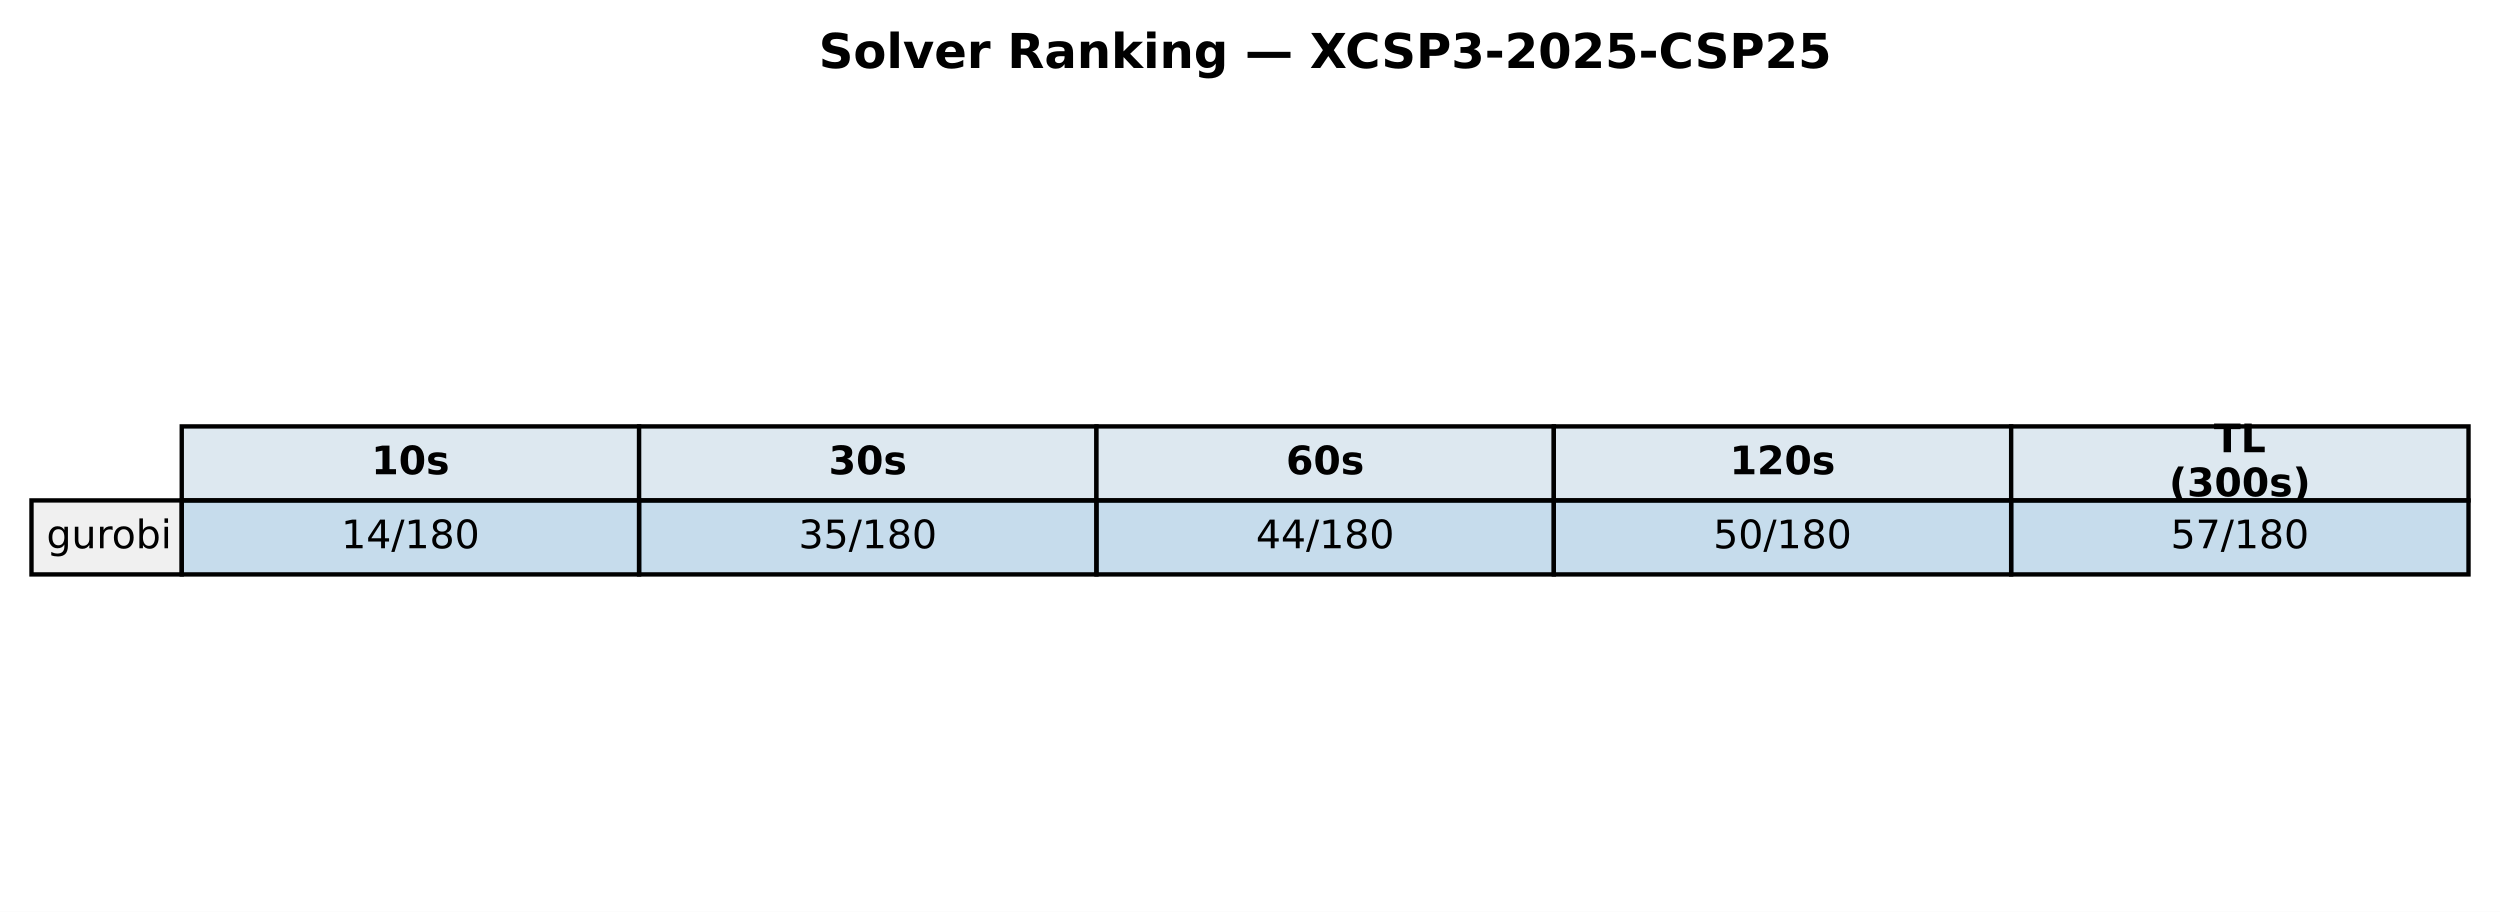
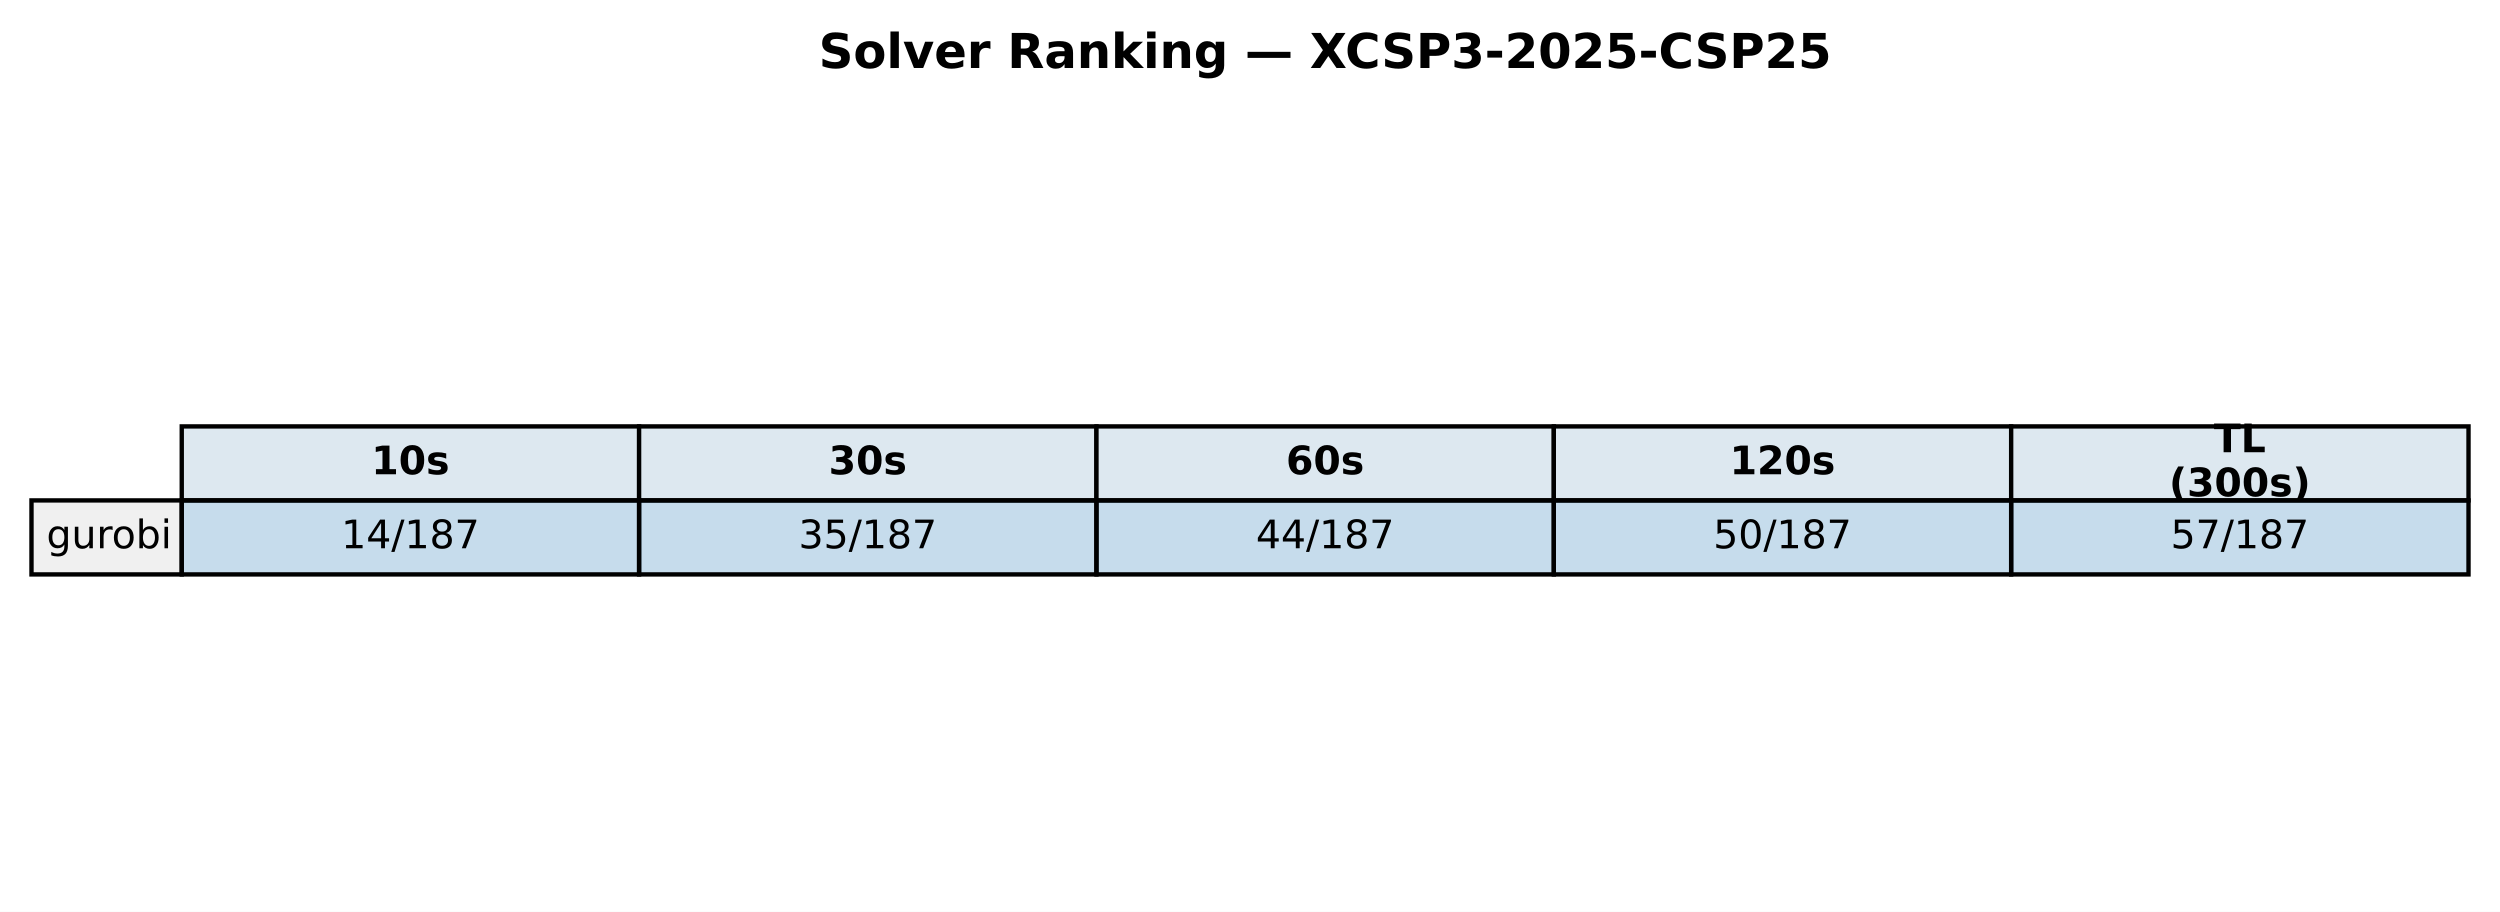
<svg xmlns="http://www.w3.org/2000/svg" xmlns:xlink="http://www.w3.org/1999/xlink" width="571.72pt" height="208.518pt" viewBox="0 0 571.72 208.518" version="1.1">
  <defs>
    <style type="text/css">*{stroke-linejoin: round; stroke-linecap: butt}</style>
  </defs>
  <g id="figure_1">
    <g id="patch_1">
      <path d="M 0 208.518  L 571.72 208.518  L 571.72 0  L 0 0  z " style="fill: #ffffff" />
    </g>
    <g id="axes_1">
      <g id="table_1">
        <g id="patch_2">
          <path d="M 41.563 114.438  L 146.154 114.438  L 146.154 97.514  L 41.563 97.514  z " style="fill: #dde8f0; stroke: #000000; stroke-linejoin: miter" />
        </g>
        <g id="text_1">
          <g transform="translate(84.91809 108.4594) scale(0.09 -0.09)">
            <defs>
              <path id="DejaVuSans-Bold-31" d="M 750 831  L 1813 831  L 1813 3847  L 722 3622  L 722 4441  L 1806 4666  L 2950 4666  L 2950 831  L 4013 831  L 4013 0  L 750 0  L 750 831  z " transform="scale(0.015625)" />
              <path id="DejaVuSans-Bold-30" d="M 2944 2338  Q 2944 3213 2780 3570  Q 2616 3928 2228 3928  Q 1841 3928 1675 3570  Q 1509 3213 1509 2338  Q 1509 1453 1675 1090  Q 1841 728 2228 728  Q 2613 728 2778 1090  Q 2944 1453 2944 2338  z M 4147 2328  Q 4147 1169 3647 539  Q 3147 -91 2228 -91  Q 1306 -91 806 539  Q 306 1169 306 2328  Q 306 3491 806 4120  Q 1306 4750 2228 4750  Q 3147 4750 3647 4120  Q 4147 3491 4147 2328  z " transform="scale(0.015625)" />
              <path id="DejaVuSans-Bold-73" d="M 3272 3391  L 3272 2541  Q 2913 2691 2578 2766  Q 2244 2841 1947 2841  Q 1628 2841 1473 2761  Q 1319 2681 1319 2516  Q 1319 2381 1436 2309  Q 1553 2238 1856 2203  L 2053 2175  Q 2913 2066 3209 1816  Q 3506 1566 3506 1031  Q 3506 472 3093 190  Q 2681 -91 1863 -91  Q 1516 -91 1145 -36  Q 775 19 384 128  L 384 978  Q 719 816 1070 734  Q 1422 653 1784 653  Q 2113 653 2278 743  Q 2444 834 2444 1013  Q 2444 1163 2330 1236  Q 2216 1309 1875 1350  L 1678 1375  Q 931 1469 631 1722  Q 331 1975 331 2491  Q 331 3047 712 3315  Q 1094 3584 1881 3584  Q 2191 3584 2531 3537  Q 2872 3491 3272 3391  z " transform="scale(0.015625)" />
            </defs>
            <use xlink:href="#DejaVuSans-Bold-31" />
            <use xlink:href="#DejaVuSans-Bold-30" transform="translate(69.58008 0)" />
            <use xlink:href="#DejaVuSans-Bold-73" transform="translate(139.1602 0)" />
          </g>
        </g>
        <g id="patch_3">
          <path d="M 146.154 114.438  L 250.746 114.438  L 250.746 97.514  L 146.154 97.514  z " style="fill: #dde8f0; stroke: #000000; stroke-linejoin: miter" />
        </g>
        <g id="text_2">
          <g transform="translate(189.5096 108.4594) scale(0.09 -0.09)">
            <defs>
              <path id="DejaVuSans-Bold-33" d="M 2981 2516  Q 3453 2394 3698 2092  Q 3944 1791 3944 1325  Q 3944 631 3412 270  Q 2881 -91 1863 -91  Q 1503 -91 1142 -33  Q 781 25 428 141  L 428 1069  Q 766 900 1098 814  Q 1431 728 1753 728  Q 2231 728 2486 893  Q 2741 1059 2741 1369  Q 2741 1688 2480 1852  Q 2219 2016 1709 2016  L 1228 2016  L 1228 2791  L 1734 2791  Q 2188 2791 2409 2933  Q 2631 3075 2631 3366  Q 2631 3634 2415 3781  Q 2200 3928 1806 3928  Q 1516 3928 1219 3862  Q 922 3797 628 3669  L 628 4550  Q 984 4650 1334 4700  Q 1684 4750 2022 4750  Q 2931 4750 3382 4451  Q 3834 4153 3834 3553  Q 3834 3144 3618 2883  Q 3403 2622 2981 2516  z " transform="scale(0.015625)" />
            </defs>
            <use xlink:href="#DejaVuSans-Bold-33" />
            <use xlink:href="#DejaVuSans-Bold-30" transform="translate(69.58008 0)" />
            <use xlink:href="#DejaVuSans-Bold-73" transform="translate(139.1602 0)" />
          </g>
        </g>
        <g id="patch_4">
          <path d="M 250.746 114.438  L 355.337 114.438  L 355.337 97.514  L 250.746 97.514  z " style="fill: #dde8f0; stroke: #000000; stroke-linejoin: miter" />
        </g>
        <g id="text_3">
          <g transform="translate(294.1011 108.4594) scale(0.09 -0.09)">
            <defs>
              <path id="DejaVuSans-Bold-36" d="M 2316 2303  Q 2000 2303 1842 2098  Q 1684 1894 1684 1484  Q 1684 1075 1842 870  Q 2000 666 2316 666  Q 2634 666 2792 870  Q 2950 1075 2950 1484  Q 2950 1894 2792 2098  Q 2634 2303 2316 2303  z M 3803 4544  L 3803 3681  Q 3506 3822 3243 3889  Q 2981 3956 2731 3956  Q 2194 3956 1894 3657  Q 1594 3359 1544 2772  Q 1750 2925 1990 3001  Q 2231 3078 2516 3078  Q 3231 3078 3670 2659  Q 4109 2241 4109 1563  Q 4109 813 3618 361  Q 3128 -91 2303 -91  Q 1394 -91 895 523  Q 397 1138 397 2266  Q 397 3422 980 4083  Q 1563 4744 2578 4744  Q 2900 4744 3203 4694  Q 3506 4644 3803 4544  z " transform="scale(0.015625)" />
            </defs>
            <use xlink:href="#DejaVuSans-Bold-36" />
            <use xlink:href="#DejaVuSans-Bold-30" transform="translate(69.58008 0)" />
            <use xlink:href="#DejaVuSans-Bold-73" transform="translate(139.1602 0)" />
          </g>
        </g>
        <g id="patch_5">
          <path d="M 355.337 114.438  L 459.929 114.438  L 459.929 97.514  L 355.337 97.514  z " style="fill: #dde8f0; stroke: #000000; stroke-linejoin: miter" />
        </g>
        <g id="text_4">
          <g transform="translate(395.5616 108.4594) scale(0.09 -0.09)">
            <defs>
              <path id="DejaVuSans-Bold-32" d="M 1844 884  L 3897 884  L 3897 0  L 506 0  L 506 884  L 2209 2388  Q 2438 2594 2547 2791  Q 2656 2988 2656 3200  Q 2656 3528 2436 3728  Q 2216 3928 1850 3928  Q 1569 3928 1234 3808  Q 900 3688 519 3450  L 519 4475  Q 925 4609 1322 4679  Q 1719 4750 2100 4750  Q 2938 4750 3402 4381  Q 3866 4013 3866 3353  Q 3866 2972 3669 2642  Q 3472 2313 2841 1759  L 1844 884  z " transform="scale(0.015625)" />
            </defs>
            <use xlink:href="#DejaVuSans-Bold-31" />
            <use xlink:href="#DejaVuSans-Bold-32" transform="translate(69.58008 0)" />
            <use xlink:href="#DejaVuSans-Bold-30" transform="translate(139.1602 0)" />
            <use xlink:href="#DejaVuSans-Bold-73" transform="translate(208.7402 0)" />
          </g>
        </g>
        <g id="patch_6">
          <path d="M 459.929 114.438  L 564.52 114.438  L 564.52 97.514  L 459.929 97.514  z " style="fill: #dde8f0; stroke: #000000; stroke-linejoin: miter" />
        </g>
        <g id="text_5">
          <g transform="translate(506.2872 103.4204) scale(0.09 -0.09)">
            <defs>
              <path id="DejaVuSans-Bold-54" d="M 31 4666  L 4331 4666  L 4331 3756  L 2784 3756  L 2784 0  L 1581 0  L 1581 3756  L 31 3756  L 31 4666  z " transform="scale(0.015625)" />
              <path id="DejaVuSans-Bold-4c" d="M 588 4666  L 1791 4666  L 1791 909  L 3903 909  L 3903 0  L 588 0  L 588 4666  z " transform="scale(0.015625)" />
            </defs>
            <use xlink:href="#DejaVuSans-Bold-54" />
            <use xlink:href="#DejaVuSans-Bold-4c" transform="translate(68.21289 0)" />
          </g>
          <g transform="translate(496.0399 113.4984) scale(0.09 -0.09)">
            <defs>
              <path id="DejaVuSans-Bold-28" d="M 2413 -844  L 1484 -844  Q 1006 -72 778 623  Q 550 1319 550 2003  Q 550 2688 779 3389  Q 1009 4091 1484 4856  L 2413 4856  Q 2013 4116 1813 3408  Q 1613 2700 1613 2009  Q 1613 1319 1811 609  Q 2009 -100 2413 -844  z " transform="scale(0.015625)" />
              <path id="DejaVuSans-Bold-29" d="M 513 -844  Q 913 -100 1113 609  Q 1313 1319 1313 2009  Q 1313 2700 1113 3408  Q 913 4116 513 4856  L 1441 4856  Q 1916 4091 2145 3389  Q 2375 2688 2375 2003  Q 2375 1319 2147 623  Q 1919 -72 1441 -844  L 513 -844  z " transform="scale(0.015625)" />
            </defs>
            <use xlink:href="#DejaVuSans-Bold-28" />
            <use xlink:href="#DejaVuSans-Bold-33" transform="translate(45.70312 0)" />
            <use xlink:href="#DejaVuSans-Bold-30" transform="translate(115.2832 0)" />
            <use xlink:href="#DejaVuSans-Bold-30" transform="translate(184.8633 0)" />
            <use xlink:href="#DejaVuSans-Bold-73" transform="translate(254.4434 0)" />
            <use xlink:href="#DejaVuSans-Bold-29" transform="translate(313.9648 0)" />
          </g>
        </g>
        <g id="patch_7">
          <path d="M 7.2 131.363  L 41.563 131.363  L 41.563 114.438  L 7.2 114.438  z " style="fill: #f0f0f0; stroke: #000000; stroke-linejoin: miter" />
        </g>
        <g id="text_6">
          <g transform="translate(10.63626 125.3841) scale(0.09 -0.09)">
            <defs>
              <path id="DejaVuSans-67" d="M 2906 1791  Q 2906 2416 2648 2759  Q 2391 3103 1925 3103  Q 1463 3103 1205 2759  Q 947 2416 947 1791  Q 947 1169 1205 825  Q 1463 481 1925 481  Q 2391 481 2648 825  Q 2906 1169 2906 1791  z M 3481 434  Q 3481 -459 3084 -895  Q 2688 -1331 1869 -1331  Q 1566 -1331 1297 -1286  Q 1028 -1241 775 -1147  L 775 -588  Q 1028 -725 1275 -790  Q 1522 -856 1778 -856  Q 2344 -856 2625 -561  Q 2906 -266 2906 331  L 2906 616  Q 2728 306 2450 153  Q 2172 0 1784 0  Q 1141 0 747 490  Q 353 981 353 1791  Q 353 2603 747 3093  Q 1141 3584 1784 3584  Q 2172 3584 2450 3431  Q 2728 3278 2906 2969  L 2906 3500  L 3481 3500  L 3481 434  z " transform="scale(0.015625)" />
              <path id="DejaVuSans-75" d="M 544 1381  L 544 3500  L 1119 3500  L 1119 1403  Q 1119 906 1312 657  Q 1506 409 1894 409  Q 2359 409 2629 706  Q 2900 1003 2900 1516  L 2900 3500  L 3475 3500  L 3475 0  L 2900 0  L 2900 538  Q 2691 219 2414 64  Q 2138 -91 1772 -91  Q 1169 -91 856 284  Q 544 659 544 1381  z M 1991 3584  L 1991 3584  z " transform="scale(0.015625)" />
              <path id="DejaVuSans-72" d="M 2631 2963  Q 2534 3019 2420 3045  Q 2306 3072 2169 3072  Q 1681 3072 1420 2755  Q 1159 2438 1159 1844  L 1159 0  L 581 0  L 581 3500  L 1159 3500  L 1159 2956  Q 1341 3275 1631 3429  Q 1922 3584 2338 3584  Q 2397 3584 2469 3576  Q 2541 3569 2628 3553  L 2631 2963  z " transform="scale(0.015625)" />
              <path id="DejaVuSans-6f" d="M 1959 3097  Q 1497 3097 1228 2736  Q 959 2375 959 1747  Q 959 1119 1226 758  Q 1494 397 1959 397  Q 2419 397 2687 759  Q 2956 1122 2956 1747  Q 2956 2369 2687 2733  Q 2419 3097 1959 3097  z M 1959 3584  Q 2709 3584 3137 3096  Q 3566 2609 3566 1747  Q 3566 888 3137 398  Q 2709 -91 1959 -91  Q 1206 -91 779 398  Q 353 888 353 1747  Q 353 2609 779 3096  Q 1206 3584 1959 3584  z " transform="scale(0.015625)" />
              <path id="DejaVuSans-62" d="M 3116 1747  Q 3116 2381 2855 2742  Q 2594 3103 2138 3103  Q 1681 3103 1420 2742  Q 1159 2381 1159 1747  Q 1159 1113 1420 752  Q 1681 391 2138 391  Q 2594 391 2855 752  Q 3116 1113 3116 1747  z M 1159 2969  Q 1341 3281 1617 3432  Q 1894 3584 2278 3584  Q 2916 3584 3314 3078  Q 3713 2572 3713 1747  Q 3713 922 3314 415  Q 2916 -91 2278 -91  Q 1894 -91 1617 61  Q 1341 213 1159 525  L 1159 0  L 581 0  L 581 4863  L 1159 4863  L 1159 2969  z " transform="scale(0.015625)" />
              <path id="DejaVuSans-69" d="M 603 3500  L 1178 3500  L 1178 0  L 603 0  L 603 3500  z M 603 4863  L 1178 4863  L 1178 4134  L 603 4134  L 603 4863  z " transform="scale(0.015625)" />
            </defs>
            <use xlink:href="#DejaVuSans-67" />
            <use xlink:href="#DejaVuSans-75" transform="translate(63.47656 0)" />
            <use xlink:href="#DejaVuSans-72" transform="translate(126.8555 0)" />
            <use xlink:href="#DejaVuSans-6f" transform="translate(165.7188 0)" />
            <use xlink:href="#DejaVuSans-62" transform="translate(226.9004 0)" />
            <use xlink:href="#DejaVuSans-69" transform="translate(290.377 0)" />
          </g>
        </g>
        <g id="patch_8">
          <path d="M 41.563 131.363  L 146.154 131.363  L 146.154 114.438  L 41.563 114.438  z " style="fill: #1f77b4; fill-opacity: 0.25; stroke: #000000; stroke-linejoin: miter" />
        </g>
        <g id="text_7">
          <g transform="translate(78.02676 125.3841) scale(0.09 -0.09)">
            <defs>
              <path id="DejaVuSans-31" d="M 794 531  L 1825 531  L 1825 4091  L 703 3866  L 703 4441  L 1819 4666  L 2450 4666  L 2450 531  L 3481 531  L 3481 0  L 794 0  L 794 531  z " transform="scale(0.015625)" />
              <path id="DejaVuSans-34" d="M 2419 4116  L 825 1625  L 2419 1625  L 2419 4116  z M 2253 4666  L 3047 4666  L 3047 1625  L 3713 1625  L 3713 1100  L 3047 1100  L 3047 0  L 2419 0  L 2419 1100  L 313 1100  L 313 1709  L 2253 4666  z " transform="scale(0.015625)" />
              <path id="DejaVuSans-2f" d="M 1625 4666  L 2156 4666  L 531 -594  L 0 -594  L 1625 4666  z " transform="scale(0.015625)" />
              <path id="DejaVuSans-38" d="M 2034 2216  Q 1584 2216 1326 1975  Q 1069 1734 1069 1313  Q 1069 891 1326 650  Q 1584 409 2034 409  Q 2484 409 2743 651  Q 3003 894 3003 1313  Q 3003 1734 2745 1975  Q 2488 2216 2034 2216  z M 1403 2484  Q 997 2584 770 2862  Q 544 3141 544 3541  Q 544 4100 942 4425  Q 1341 4750 2034 4750  Q 2731 4750 3128 4425  Q 3525 4100 3525 3541  Q 3525 3141 3298 2862  Q 3072 2584 2669 2484  Q 3125 2378 3379 2068  Q 3634 1759 3634 1313  Q 3634 634 3220 271  Q 2806 -91 2034 -91  Q 1263 -91 848 271  Q 434 634 434 1313  Q 434 1759 690 2068  Q 947 2378 1403 2484  z M 1172 3481  Q 1172 3119 1398 2916  Q 1625 2713 2034 2713  Q 2441 2713 2670 2916  Q 2900 3119 2900 3481  Q 2900 3844 2670 4047  Q 2441 4250 2034 4250  Q 1625 4250 1398 4047  Q 1172 3844 1172 3481  z " transform="scale(0.015625)" />
-               <path id="DejaVuSans-30" d="M 2034 4250  Q 1547 4250 1301 3770  Q 1056 3291 1056 2328  Q 1056 1369 1301 889  Q 1547 409 2034 409  Q 2525 409 2770 889  Q 3016 1369 3016 2328  Q 3016 3291 2770 3770  Q 2525 4250 2034 4250  z M 2034 4750  Q 2819 4750 3233 4129  Q 3647 3509 3647 2328  Q 3647 1150 3233 529  Q 2819 -91 2034 -91  Q 1250 -91 836 529  Q 422 1150 422 2328  Q 422 3509 836 4129  Q 1250 4750 2034 4750  z " transform="scale(0.015625)" />
+               <path id="DejaVuSans-37" d="M 525 4666  L 3525 4666  L 3525 4397  L 1831 0  L 1172 0  L 2766 4134  L 525 4134  L 525 4666  z " transform="scale(0.015625)" />
            </defs>
            <use xlink:href="#DejaVuSans-31" />
            <use xlink:href="#DejaVuSans-34" transform="translate(63.62305 0)" />
            <use xlink:href="#DejaVuSans-2f" transform="translate(127.2461 0)" />
            <use xlink:href="#DejaVuSans-31" transform="translate(160.9375 0)" />
            <use xlink:href="#DejaVuSans-38" transform="translate(224.5605 0)" />
-             <use xlink:href="#DejaVuSans-30" transform="translate(288.1836 0)" />
+             <use xlink:href="#DejaVuSans-37" transform="translate(288.1836 0)" />
          </g>
        </g>
        <g id="patch_9">
          <path d="M 146.154 131.363  L 250.746 131.363  L 250.746 114.438  L 146.154 114.438  z " style="fill: #1f77b4; fill-opacity: 0.25; stroke: #000000; stroke-linejoin: miter" />
        </g>
        <g id="text_8">
          <g transform="translate(182.6183 125.3841) scale(0.09 -0.09)">
            <defs>
              <path id="DejaVuSans-33" d="M 2597 2516  Q 3050 2419 3304 2112  Q 3559 1806 3559 1356  Q 3559 666 3084 287  Q 2609 -91 1734 -91  Q 1441 -91 1130 -33  Q 819 25 488 141  L 488 750  Q 750 597 1062 519  Q 1375 441 1716 441  Q 2309 441 2620 675  Q 2931 909 2931 1356  Q 2931 1769 2642 2001  Q 2353 2234 1838 2234  L 1294 2234  L 1294 2753  L 1863 2753  Q 2328 2753 2575 2939  Q 2822 3125 2822 3475  Q 2822 3834 2567 4026  Q 2313 4219 1838 4219  Q 1578 4219 1281 4162  Q 984 4106 628 3988  L 628 4550  Q 988 4650 1302 4700  Q 1616 4750 1894 4750  Q 2613 4750 3031 4423  Q 3450 4097 3450 3541  Q 3450 3153 3228 2886  Q 3006 2619 2597 2516  z " transform="scale(0.015625)" />
              <path id="DejaVuSans-35" d="M 691 4666  L 3169 4666  L 3169 4134  L 1269 4134  L 1269 2991  Q 1406 3038 1543 3061  Q 1681 3084 1819 3084  Q 2600 3084 3056 2656  Q 3513 2228 3513 1497  Q 3513 744 3044 326  Q 2575 -91 1722 -91  Q 1428 -91 1123 -41  Q 819 9 494 109  L 494 744  Q 775 591 1075 516  Q 1375 441 1709 441  Q 2250 441 2565 725  Q 2881 1009 2881 1497  Q 2881 1984 2565 2268  Q 2250 2553 1709 2553  Q 1456 2553 1204 2497  Q 953 2441 691 2322  L 691 4666  z " transform="scale(0.015625)" />
            </defs>
            <use xlink:href="#DejaVuSans-33" />
            <use xlink:href="#DejaVuSans-35" transform="translate(63.62305 0)" />
            <use xlink:href="#DejaVuSans-2f" transform="translate(127.2461 0)" />
            <use xlink:href="#DejaVuSans-31" transform="translate(160.9375 0)" />
            <use xlink:href="#DejaVuSans-38" transform="translate(224.5605 0)" />
-             <use xlink:href="#DejaVuSans-30" transform="translate(288.1836 0)" />
+             <use xlink:href="#DejaVuSans-37" transform="translate(288.1836 0)" />
          </g>
        </g>
        <g id="patch_10">
          <path d="M 250.746 131.363  L 355.337 131.363  L 355.337 114.438  L 250.746 114.438  z " style="fill: #1f77b4; fill-opacity: 0.25; stroke: #000000; stroke-linejoin: miter" />
        </g>
        <g id="text_9">
          <g transform="translate(287.2098 125.3841) scale(0.09 -0.09)">
            <use xlink:href="#DejaVuSans-34" />
            <use xlink:href="#DejaVuSans-34" transform="translate(63.62305 0)" />
            <use xlink:href="#DejaVuSans-2f" transform="translate(127.2461 0)" />
            <use xlink:href="#DejaVuSans-31" transform="translate(160.9375 0)" />
            <use xlink:href="#DejaVuSans-38" transform="translate(224.5605 0)" />
-             <use xlink:href="#DejaVuSans-30" transform="translate(288.1836 0)" />
+             <use xlink:href="#DejaVuSans-37" transform="translate(288.1836 0)" />
          </g>
        </g>
        <g id="patch_11">
          <path d="M 355.337 131.363  L 459.929 131.363  L 459.929 114.438  L 355.337 114.438  z " style="fill: #1f77b4; fill-opacity: 0.25; stroke: #000000; stroke-linejoin: miter" />
        </g>
        <g id="text_10">
          <g transform="translate(391.8013 125.3841) scale(0.09 -0.09)">
+             <defs>
+               <path id="DejaVuSans-30" d="M 2034 4250  Q 1547 4250 1301 3770  Q 1056 3291 1056 2328  Q 1056 1369 1301 889  Q 1547 409 2034 409  Q 2525 409 2770 889  Q 3016 1369 3016 2328  Q 3016 3291 2770 3770  Q 2525 4250 2034 4250  z M 2034 4750  Q 2819 4750 3233 4129  Q 3647 3509 3647 2328  Q 3647 1150 3233 529  Q 2819 -91 2034 -91  Q 1250 -91 836 529  Q 422 1150 422 2328  Q 422 3509 836 4129  Q 1250 4750 2034 4750  z " transform="scale(0.015625)" />
+             </defs>
            <use xlink:href="#DejaVuSans-35" />
            <use xlink:href="#DejaVuSans-30" transform="translate(63.62305 0)" />
            <use xlink:href="#DejaVuSans-2f" transform="translate(127.2461 0)" />
            <use xlink:href="#DejaVuSans-31" transform="translate(160.9375 0)" />
            <use xlink:href="#DejaVuSans-38" transform="translate(224.5605 0)" />
-             <use xlink:href="#DejaVuSans-30" transform="translate(288.1836 0)" />
+             <use xlink:href="#DejaVuSans-37" transform="translate(288.1836 0)" />
          </g>
        </g>
        <g id="patch_12">
          <path d="M 459.929 131.363  L 564.52 131.363  L 564.52 114.438  L 459.929 114.438  z " style="fill: #1f77b4; fill-opacity: 0.25; stroke: #000000; stroke-linejoin: miter" />
        </g>
        <g id="text_11">
          <g transform="translate(496.3928 125.3841) scale(0.09 -0.09)">
-             <defs>
-               <path id="DejaVuSans-37" d="M 525 4666  L 3525 4666  L 3525 4397  L 1831 0  L 1172 0  L 2766 4134  L 525 4134  L 525 4666  z " transform="scale(0.015625)" />
-             </defs>
            <use xlink:href="#DejaVuSans-35" />
            <use xlink:href="#DejaVuSans-37" transform="translate(63.62305 0)" />
            <use xlink:href="#DejaVuSans-2f" transform="translate(127.2461 0)" />
            <use xlink:href="#DejaVuSans-31" transform="translate(160.9375 0)" />
            <use xlink:href="#DejaVuSans-38" transform="translate(224.5605 0)" />
-             <use xlink:href="#DejaVuSans-30" transform="translate(288.1836 0)" />
+             <use xlink:href="#DejaVuSans-37" transform="translate(288.1836 0)" />
          </g>
        </g>
      </g>
      <g id="text_12">
        <g transform="translate(187.2303 15.55828) scale(0.11 -0.11)">
          <defs>
            <path id="DejaVuSans-Bold-53" d="M 3834 4519  L 3834 3531  Q 3450 3703 3084 3790  Q 2719 3878 2394 3878  Q 1963 3878 1756 3759  Q 1550 3641 1550 3391  Q 1550 3203 1689 3098  Q 1828 2994 2194 2919  L 2706 2816  Q 3484 2659 3812 2340  Q 4141 2022 4141 1434  Q 4141 663 3683 286  Q 3225 -91 2284 -91  Q 1841 -91 1394 -6  Q 947 78 500 244  L 500 1259  Q 947 1022 1364 901  Q 1781 781 2169 781  Q 2563 781 2772 912  Q 2981 1044 2981 1288  Q 2981 1506 2839 1625  Q 2697 1744 2272 1838  L 1806 1941  Q 1106 2091 782 2419  Q 459 2747 459 3303  Q 459 4000 909 4375  Q 1359 4750 2203 4750  Q 2588 4750 2994 4692  Q 3400 4634 3834 4519  z " transform="scale(0.015625)" />
            <path id="DejaVuSans-Bold-6f" d="M 2203 2784  Q 1831 2784 1636 2517  Q 1441 2250 1441 1747  Q 1441 1244 1636 976  Q 1831 709 2203 709  Q 2569 709 2762 976  Q 2956 1244 2956 1747  Q 2956 2250 2762 2517  Q 2569 2784 2203 2784  z M 2203 3584  Q 3106 3584 3614 3096  Q 4122 2609 4122 1747  Q 4122 884 3614 396  Q 3106 -91 2203 -91  Q 1297 -91 786 396  Q 275 884 275 1747  Q 275 2609 786 3096  Q 1297 3584 2203 3584  z " transform="scale(0.015625)" />
            <path id="DejaVuSans-Bold-6c" d="M 538 4863  L 1656 4863  L 1656 0  L 538 0  L 538 4863  z " transform="scale(0.015625)" />
            <path id="DejaVuSans-Bold-76" d="M 97 3500  L 1216 3500  L 2088 1081  L 2956 3500  L 4078 3500  L 2700 0  L 1472 0  L 97 3500  z " transform="scale(0.015625)" />
            <path id="DejaVuSans-Bold-65" d="M 4031 1759  L 4031 1441  L 1416 1441  Q 1456 1047 1700 850  Q 1944 653 2381 653  Q 2734 653 3104 758  Q 3475 863 3866 1075  L 3866 213  Q 3469 63 3072 -14  Q 2675 -91 2278 -91  Q 1328 -91 801 392  Q 275 875 275 1747  Q 275 2603 792 3093  Q 1309 3584 2216 3584  Q 3041 3584 3536 3087  Q 4031 2591 4031 1759  z M 2881 2131  Q 2881 2450 2695 2645  Q 2509 2841 2209 2841  Q 1884 2841 1681 2658  Q 1478 2475 1428 2131  L 2881 2131  z " transform="scale(0.015625)" />
            <path id="DejaVuSans-Bold-72" d="M 3138 2547  Q 2991 2616 2845 2648  Q 2700 2681 2553 2681  Q 2122 2681 1889 2404  Q 1656 2128 1656 1613  L 1656 0  L 538 0  L 538 3500  L 1656 3500  L 1656 2925  Q 1872 3269 2151 3426  Q 2431 3584 2822 3584  Q 2878 3584 2943 3579  Q 3009 3575 3134 3559  L 3138 2547  z " transform="scale(0.015625)" />
            <path id="DejaVuSans-Bold-20" transform="scale(0.015625)" />
            <path id="DejaVuSans-Bold-52" d="M 2297 2597  Q 2675 2597 2839 2737  Q 3003 2878 3003 3200  Q 3003 3519 2839 3656  Q 2675 3794 2297 3794  L 1791 3794  L 1791 2597  L 2297 2597  z M 1791 1766  L 1791 0  L 588 0  L 588 4666  L 2425 4666  Q 3347 4666 3776 4356  Q 4206 4047 4206 3378  Q 4206 2916 3982 2619  Q 3759 2322 3309 2181  Q 3556 2125 3751 1926  Q 3947 1728 4147 1325  L 4800 0  L 3519 0  L 2950 1159  Q 2778 1509 2601 1637  Q 2425 1766 2131 1766  L 1791 1766  z " transform="scale(0.015625)" />
            <path id="DejaVuSans-Bold-61" d="M 2106 1575  Q 1756 1575 1579 1456  Q 1403 1338 1403 1106  Q 1403 894 1545 773  Q 1688 653 1941 653  Q 2256 653 2472 879  Q 2688 1106 2688 1447  L 2688 1575  L 2106 1575  z M 3816 1997  L 3816 0  L 2688 0  L 2688 519  Q 2463 200 2181 54  Q 1900 -91 1497 -91  Q 953 -91 614 226  Q 275 544 275 1050  Q 275 1666 698 1953  Q 1122 2241 2028 2241  L 2688 2241  L 2688 2328  Q 2688 2594 2478 2717  Q 2269 2841 1825 2841  Q 1466 2841 1156 2769  Q 847 2697 581 2553  L 581 3406  Q 941 3494 1303 3539  Q 1666 3584 2028 3584  Q 2975 3584 3395 3211  Q 3816 2838 3816 1997  z " transform="scale(0.015625)" />
            <path id="DejaVuSans-Bold-6e" d="M 4056 2131  L 4056 0  L 2931 0  L 2931 347  L 2931 1631  Q 2931 2084 2911 2256  Q 2891 2428 2841 2509  Q 2775 2619 2662 2680  Q 2550 2741 2406 2741  Q 2056 2741 1856 2470  Q 1656 2200 1656 1722  L 1656 0  L 538 0  L 538 3500  L 1656 3500  L 1656 2988  Q 1909 3294 2193 3439  Q 2478 3584 2822 3584  Q 3428 3584 3742 3212  Q 4056 2841 4056 2131  z " transform="scale(0.015625)" />
            <path id="DejaVuSans-Bold-6b" d="M 538 4863  L 1656 4863  L 1656 2216  L 2944 3500  L 4244 3500  L 2534 1894  L 4378 0  L 3022 0  L 1656 1459  L 1656 0  L 538 0  L 538 4863  z " transform="scale(0.015625)" />
            <path id="DejaVuSans-Bold-69" d="M 538 3500  L 1656 3500  L 1656 0  L 538 0  L 538 3500  z M 538 4863  L 1656 4863  L 1656 3950  L 538 3950  L 538 4863  z " transform="scale(0.015625)" />
            <path id="DejaVuSans-Bold-67" d="M 2919 594  Q 2688 288 2409 144  Q 2131 0 1766 0  Q 1125 0 706 504  Q 288 1009 288 1791  Q 288 2575 706 3076  Q 1125 3578 1766 3578  Q 2131 3578 2409 3434  Q 2688 3291 2919 2981  L 2919 3500  L 4044 3500  L 4044 353  Q 4044 -491 3511 -936  Q 2978 -1381 1966 -1381  Q 1638 -1381 1331 -1331  Q 1025 -1281 716 -1178  L 716 -306  Q 1009 -475 1290 -558  Q 1572 -641 1856 -641  Q 2406 -641 2662 -400  Q 2919 -159 2919 353  L 2919 594  z M 2181 2772  Q 1834 2772 1640 2515  Q 1447 2259 1447 1791  Q 1447 1309 1634 1061  Q 1822 813 2181 813  Q 2531 813 2725 1069  Q 2919 1325 2919 1791  Q 2919 2259 2725 2515  Q 2531 2772 2181 2772  z " transform="scale(0.015625)" />
            <path id="DejaVuSans-Bold-2014" d="M 344 2156  L 6056 2156  L 6056 1350  L 344 1350  L 344 2156  z " transform="scale(0.015625)" />
            <path id="DejaVuSans-Bold-58" d="M 3188 2381  L 4806 0  L 3553 0  L 2463 1594  L 1381 0  L 122 0  L 1741 2381  L 184 4666  L 1441 4666  L 2463 3163  L 3481 4666  L 4744 4666  L 3188 2381  z " transform="scale(0.015625)" />
            <path id="DejaVuSans-Bold-43" d="M 4288 256  Q 3956 84 3597 -3  Q 3238 -91 2847 -91  Q 1681 -91 1000 561  Q 319 1213 319 2328  Q 319 3447 1000 4098  Q 1681 4750 2847 4750  Q 3238 4750 3597 4662  Q 3956 4575 4288 4403  L 4288 3438  Q 3953 3666 3628 3772  Q 3303 3878 2944 3878  Q 2300 3878 1931 3465  Q 1563 3053 1563 2328  Q 1563 1606 1931 1193  Q 2300 781 2944 781  Q 3303 781 3628 887  Q 3953 994 4288 1222  L 4288 256  z " transform="scale(0.015625)" />
            <path id="DejaVuSans-Bold-50" d="M 588 4666  L 2584 4666  Q 3475 4666 3951 4270  Q 4428 3875 4428 3144  Q 4428 2409 3951 2014  Q 3475 1619 2584 1619  L 1791 1619  L 1791 0  L 588 0  L 588 4666  z M 1791 3794  L 1791 2491  L 2456 2491  Q 2806 2491 2997 2661  Q 3188 2831 3188 3144  Q 3188 3456 2997 3625  Q 2806 3794 2456 3794  L 1791 3794  z " transform="scale(0.015625)" />
            <path id="DejaVuSans-Bold-2d" d="M 347 2297  L 2309 2297  L 2309 1388  L 347 1388  L 347 2297  z " transform="scale(0.015625)" />
            <path id="DejaVuSans-Bold-35" d="M 678 4666  L 3669 4666  L 3669 3781  L 1638 3781  L 1638 3059  Q 1775 3097 1914 3117  Q 2053 3138 2203 3138  Q 3056 3138 3531 2711  Q 4006 2284 4006 1522  Q 4006 766 3489 337  Q 2972 -91 2053 -91  Q 1656 -91 1267 -14  Q 878 63 494 219  L 494 1166  Q 875 947 1217 837  Q 1559 728 1863 728  Q 2300 728 2551 942  Q 2803 1156 2803 1522  Q 2803 1891 2551 2103  Q 2300 2316 1863 2316  Q 1603 2316 1309 2248  Q 1016 2181 678 2041  L 678 4666  z " transform="scale(0.015625)" />
          </defs>
          <use xlink:href="#DejaVuSans-Bold-53" />
          <use xlink:href="#DejaVuSans-Bold-6f" transform="translate(72.02148 0)" />
          <use xlink:href="#DejaVuSans-Bold-6c" transform="translate(140.7227 0)" />
          <use xlink:href="#DejaVuSans-Bold-76" transform="translate(175 0)" />
          <use xlink:href="#DejaVuSans-Bold-65" transform="translate(240.1855 0)" />
          <use xlink:href="#DejaVuSans-Bold-72" transform="translate(308.0078 0)" />
          <use xlink:href="#DejaVuSans-Bold-20" transform="translate(357.3242 0)" />
          <use xlink:href="#DejaVuSans-Bold-52" transform="translate(392.1387 0)" />
          <use xlink:href="#DejaVuSans-Bold-61" transform="translate(469.1406 0)" />
          <use xlink:href="#DejaVuSans-Bold-6e" transform="translate(536.6211 0)" />
          <use xlink:href="#DejaVuSans-Bold-6b" transform="translate(607.8125 0)" />
          <use xlink:href="#DejaVuSans-Bold-69" transform="translate(674.3164 0)" />
          <use xlink:href="#DejaVuSans-Bold-6e" transform="translate(708.5938 0)" />
          <use xlink:href="#DejaVuSans-Bold-67" transform="translate(779.7852 0)" />
          <use xlink:href="#DejaVuSans-Bold-20" transform="translate(851.3672 0)" />
          <use xlink:href="#DejaVuSans-Bold-2014" transform="translate(886.1816 0)" />
          <use xlink:href="#DejaVuSans-Bold-20" transform="translate(986.1816 0)" />
          <use xlink:href="#DejaVuSans-Bold-58" transform="translate(1020.996 0)" />
          <use xlink:href="#DejaVuSans-Bold-43" transform="translate(1094.471 0)" />
          <use xlink:href="#DejaVuSans-Bold-53" transform="translate(1169.734 0)" />
          <use xlink:href="#DejaVuSans-Bold-50" transform="translate(1241.756 0)" />
          <use xlink:href="#DejaVuSans-Bold-33" transform="translate(1315.047 0)" />
          <use xlink:href="#DejaVuSans-Bold-2d" transform="translate(1384.627 0)" />
          <use xlink:href="#DejaVuSans-Bold-32" transform="translate(1426.131 0)" />
          <use xlink:href="#DejaVuSans-Bold-30" transform="translate(1495.711 0)" />
          <use xlink:href="#DejaVuSans-Bold-32" transform="translate(1565.291 0)" />
          <use xlink:href="#DejaVuSans-Bold-35" transform="translate(1634.871 0)" />
          <use xlink:href="#DejaVuSans-Bold-2d" transform="translate(1704.451 0)" />
          <use xlink:href="#DejaVuSans-Bold-43" transform="translate(1745.955 0)" />
          <use xlink:href="#DejaVuSans-Bold-53" transform="translate(1821.219 0)" />
          <use xlink:href="#DejaVuSans-Bold-50" transform="translate(1893.24 0)" />
          <use xlink:href="#DejaVuSans-Bold-32" transform="translate(1966.531 0)" />
          <use xlink:href="#DejaVuSans-Bold-35" transform="translate(2036.111 0)" />
        </g>
      </g>
    </g>
  </g>
</svg>
